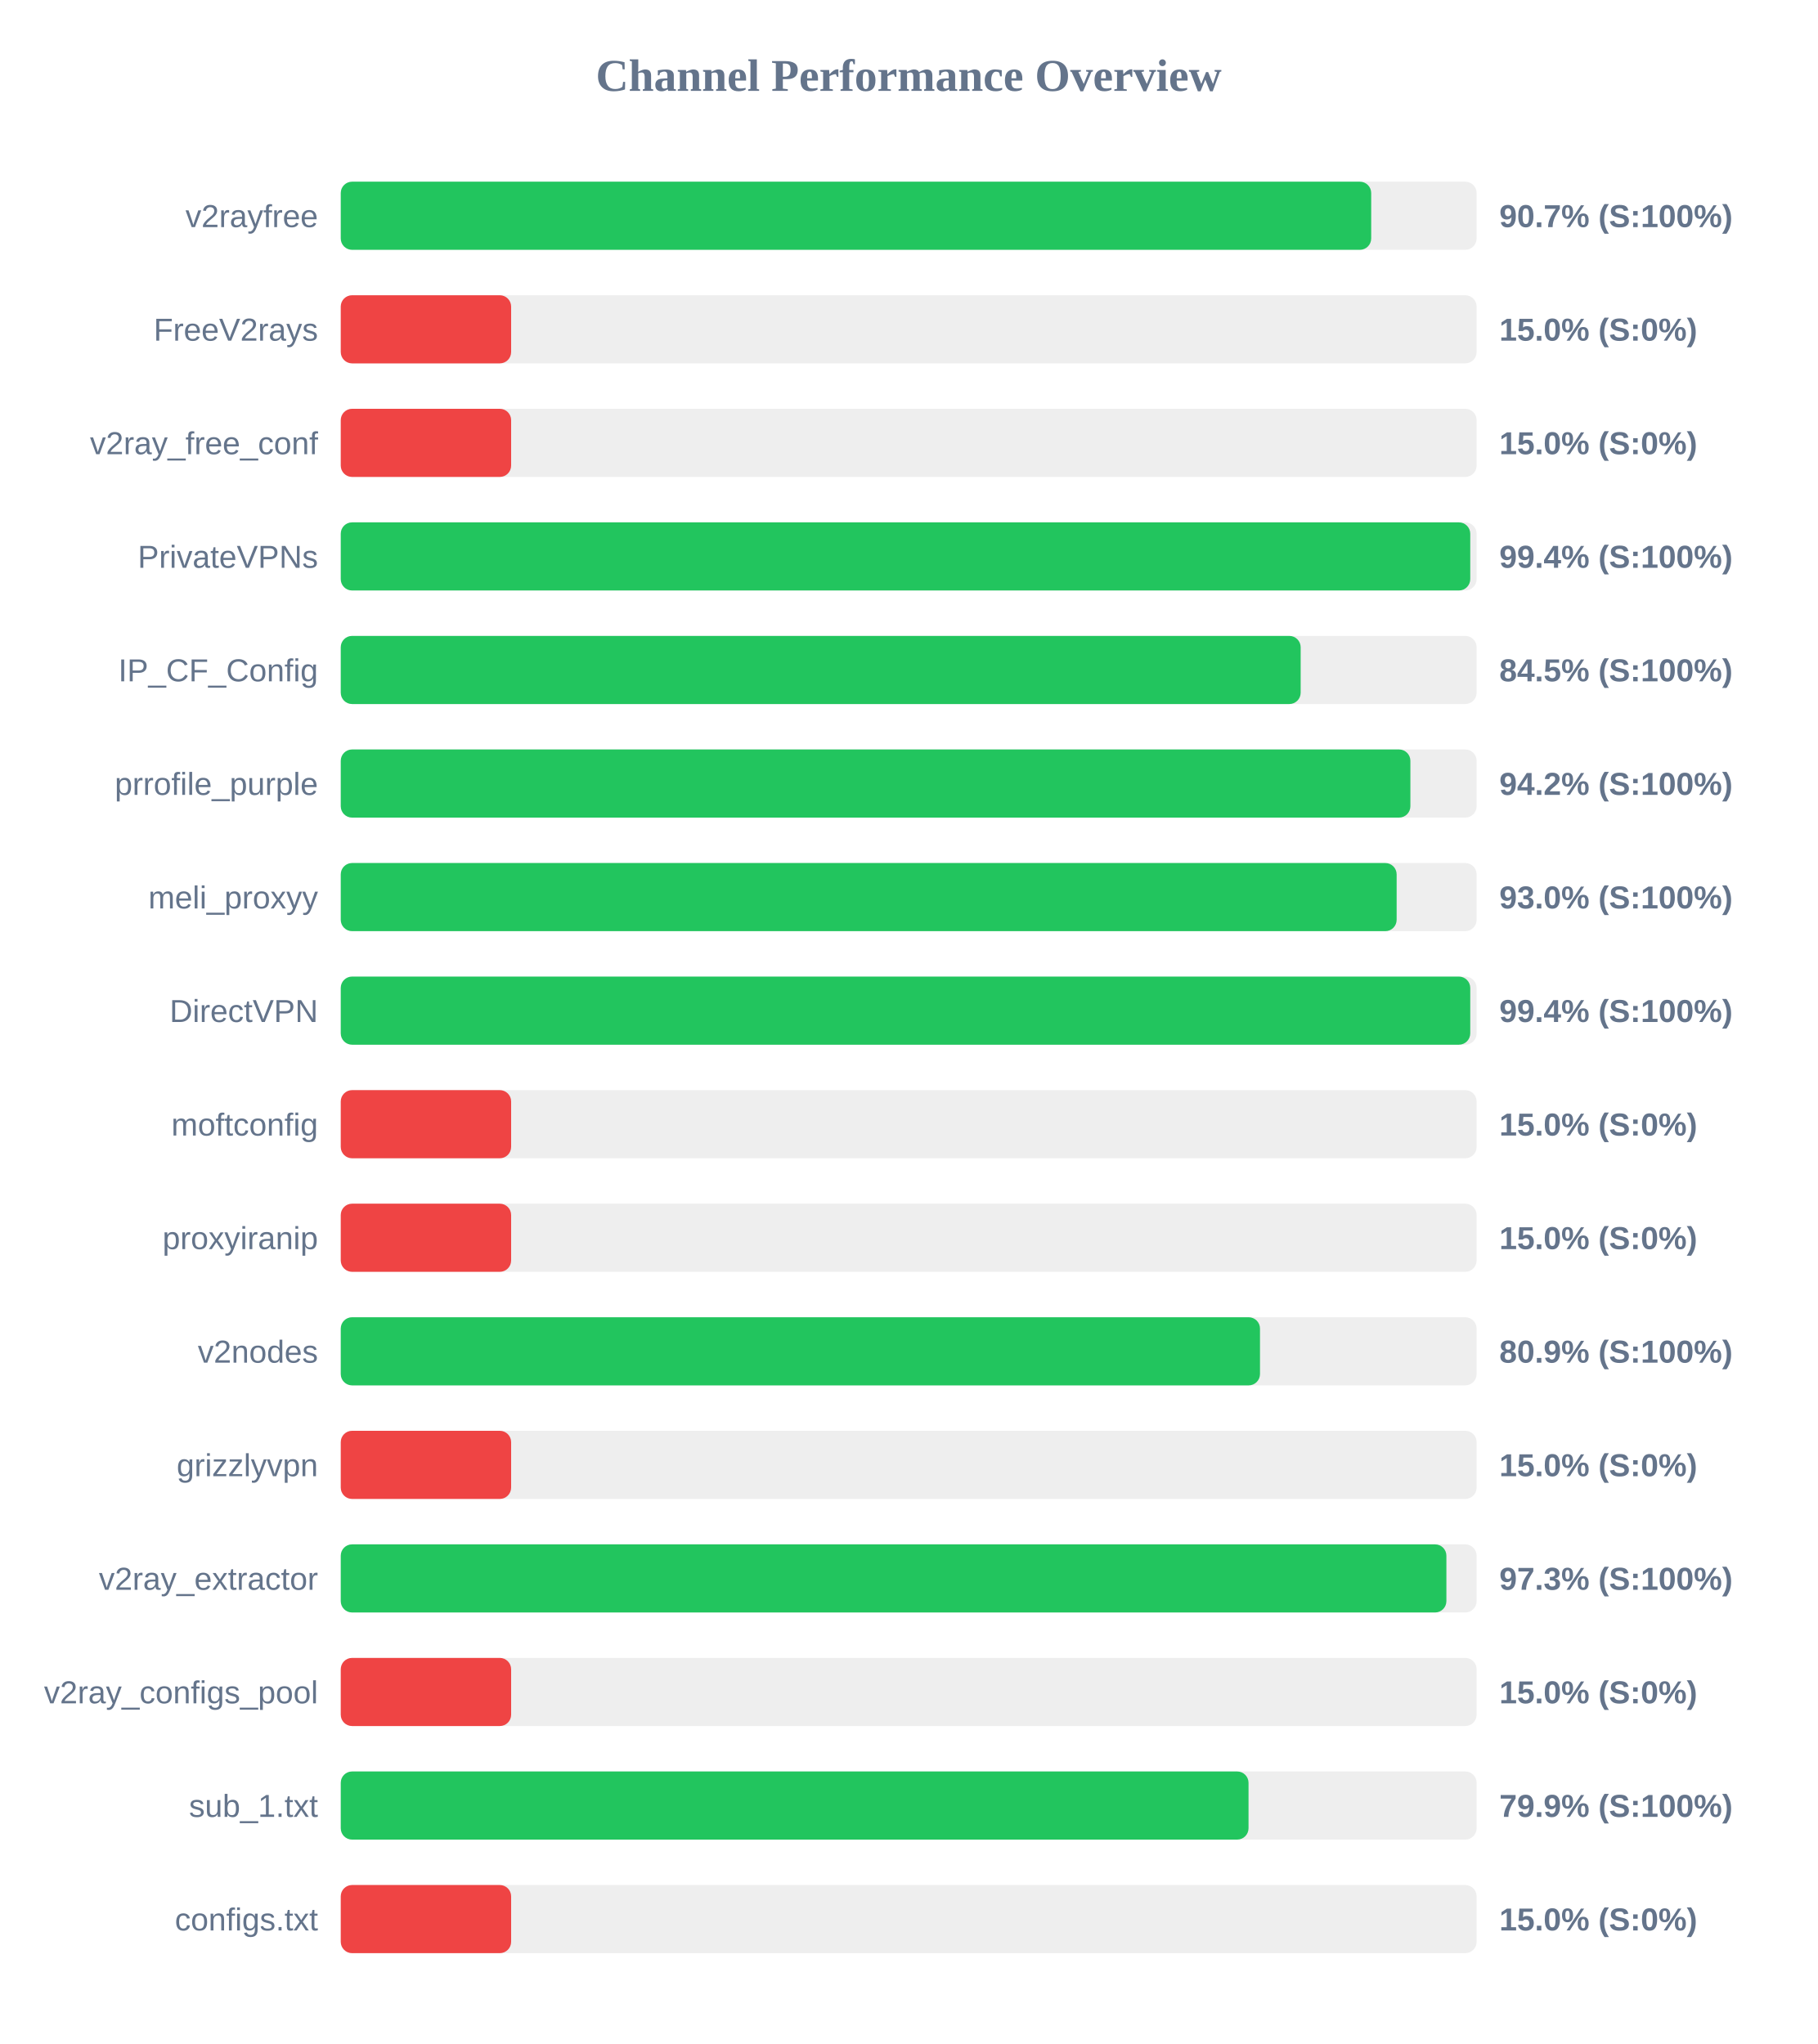
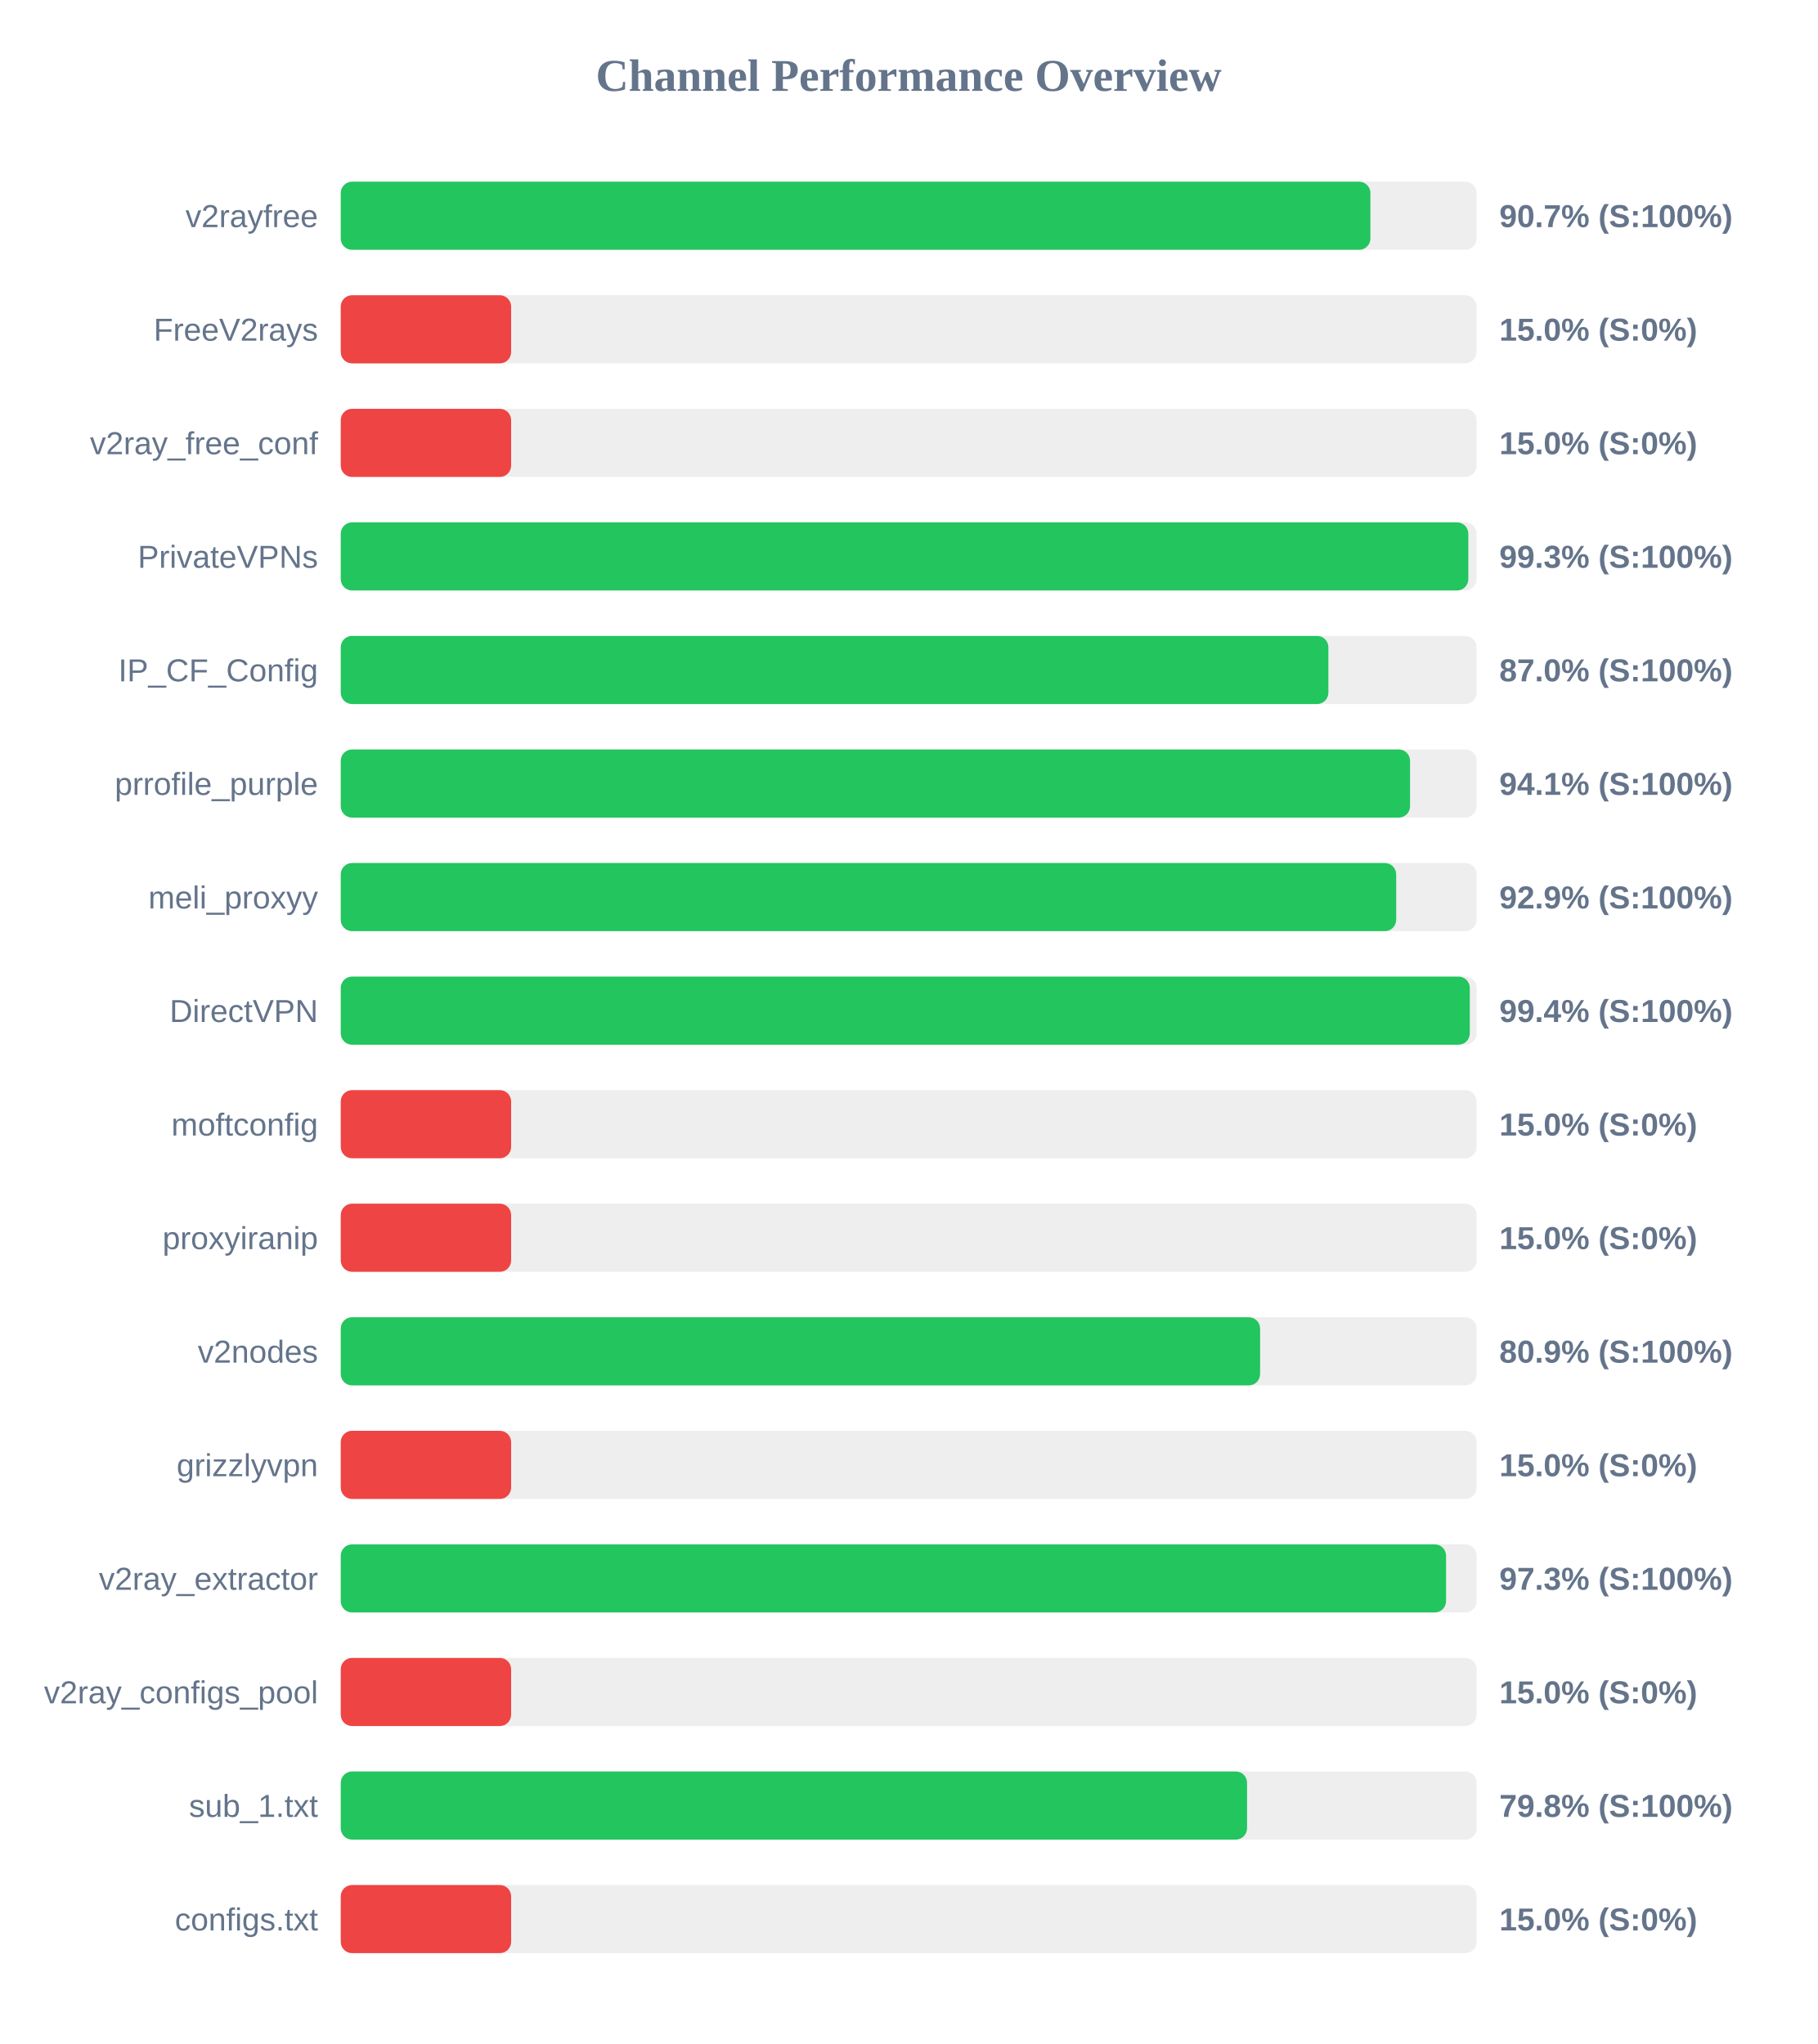
<svg xmlns="http://www.w3.org/2000/svg" width="800" height="900" version="1.1">
  <style>
        .row { font: 14px Arial; fill: #64748b; }
        .score { font: bold 14px Arial; fill: #64748b; }
    </style>
  <text x="400" y="40" text-anchor="middle" font-size="20px" font-weight="bold" fill="#64748b">Channel Performance Overview</text>
  <rect x="150" y="80" width="500" height="30" fill="#eee" rx="5" />
-   <rect x="150" y="80" width="453.6" height="30" fill="#22c55e" rx="5" />
+   <rect x="150" y="80" width="453.25" height="30" fill="#22c55e" rx="5" />
  <text x="140" y="100" text-anchor="end" class="row">v2rayfree</text>
  <text x="660" y="100" text-anchor="start" class="score">90.7% (S:100%)</text>
  <rect x="150" y="130" width="500" height="30" fill="#eee" rx="5" />
  <rect x="150" y="130" width="75.0" height="30" fill="#ef4444" rx="5" />
  <text x="140" y="150" text-anchor="end" class="row">FreeV2rays</text>
  <text x="660" y="150" text-anchor="start" class="score">15.0% (S:0%)</text>
  <rect x="150" y="180" width="500" height="30" fill="#eee" rx="5" />
  <rect x="150" y="180" width="75.0" height="30" fill="#ef4444" rx="5" />
  <text x="140" y="200" text-anchor="end" class="row">v2ray_free_conf</text>
  <text x="660" y="200" text-anchor="start" class="score">15.0% (S:0%)</text>
  <rect x="150" y="230" width="500" height="30" fill="#eee" rx="5" />
-   <rect x="150" y="230" width="497.2" height="30" fill="#22c55e" rx="5" />
+   <rect x="150" y="230" width="496.35" height="30" fill="#22c55e" rx="5" />
  <text x="140" y="250" text-anchor="end" class="row">PrivateVPNs</text>
-   <text x="660" y="250" text-anchor="start" class="score">99.4% (S:100%)</text>
+   <text x="660" y="250" text-anchor="start" class="score">99.3% (S:100%)</text>
  <rect x="150" y="280" width="500" height="30" fill="#eee" rx="5" />
-   <rect x="150" y="280" width="422.55" height="30" fill="#22c55e" rx="5" />
+   <rect x="150" y="280" width="434.75" height="30" fill="#22c55e" rx="5" />
  <text x="140" y="300" text-anchor="end" class="row">IP_CF_Config</text>
-   <text x="660" y="300" text-anchor="start" class="score">84.5% (S:100%)</text>
+   <text x="660" y="300" text-anchor="start" class="score">87.0% (S:100%)</text>
  <rect x="150" y="330" width="500" height="30" fill="#eee" rx="5" />
-   <rect x="150" y="330" width="470.85" height="30" fill="#22c55e" rx="5" />
+   <rect x="150" y="330" width="470.7" height="30" fill="#22c55e" rx="5" />
  <text x="140" y="350" text-anchor="end" class="row">prrofile_purple</text>
-   <text x="660" y="350" text-anchor="start" class="score">94.2% (S:100%)</text>
+   <text x="660" y="350" text-anchor="start" class="score">94.1% (S:100%)</text>
  <rect x="150" y="380" width="500" height="30" fill="#eee" rx="5" />
-   <rect x="150" y="380" width="464.8" height="30" fill="#22c55e" rx="5" />
+   <rect x="150" y="380" width="464.6" height="30" fill="#22c55e" rx="5" />
  <text x="140" y="400" text-anchor="end" class="row">meli_proxyy</text>
-   <text x="660" y="400" text-anchor="start" class="score">93.0% (S:100%)</text>
+   <text x="660" y="400" text-anchor="start" class="score">92.9% (S:100%)</text>
  <rect x="150" y="430" width="500" height="30" fill="#eee" rx="5" />
-   <rect x="150" y="430" width="497.2" height="30" fill="#22c55e" rx="5" />
+   <rect x="150" y="430" width="497.0" height="30" fill="#22c55e" rx="5" />
  <text x="140" y="450" text-anchor="end" class="row">DirectVPN</text>
  <text x="660" y="450" text-anchor="start" class="score">99.4% (S:100%)</text>
  <rect x="150" y="480" width="500" height="30" fill="#eee" rx="5" />
  <rect x="150" y="480" width="75.0" height="30" fill="#ef4444" rx="5" />
  <text x="140" y="500" text-anchor="end" class="row">moftconfig</text>
  <text x="660" y="500" text-anchor="start" class="score">15.0% (S:0%)</text>
  <rect x="150" y="530" width="500" height="30" fill="#eee" rx="5" />
  <rect x="150" y="530" width="75.0" height="30" fill="#ef4444" rx="5" />
  <text x="140" y="550" text-anchor="end" class="row">proxyiranip</text>
  <text x="660" y="550" text-anchor="start" class="score">15.0% (S:0%)</text>
  <rect x="150" y="580" width="500" height="30" fill="#eee" rx="5" />
-   <rect x="150" y="580" width="404.65" height="30" fill="#22c55e" rx="5" />
+   <rect x="150" y="580" width="404.7" height="30" fill="#22c55e" rx="5" />
  <text x="140" y="600" text-anchor="end" class="row">v2nodes</text>
  <text x="660" y="600" text-anchor="start" class="score">80.9% (S:100%)</text>
  <rect x="150" y="630" width="500" height="30" fill="#eee" rx="5" />
  <rect x="150" y="630" width="75.0" height="30" fill="#ef4444" rx="5" />
  <text x="140" y="650" text-anchor="end" class="row">grizzlyvpn</text>
  <text x="660" y="650" text-anchor="start" class="score">15.0% (S:0%)</text>
  <rect x="150" y="680" width="500" height="30" fill="#eee" rx="5" />
-   <rect x="150" y="680" width="486.7" height="30" fill="#22c55e" rx="5" />
+   <rect x="150" y="680" width="486.55" height="30" fill="#22c55e" rx="5" />
  <text x="140" y="700" text-anchor="end" class="row">v2ray_extractor</text>
  <text x="660" y="700" text-anchor="start" class="score">97.3% (S:100%)</text>
  <rect x="150" y="730" width="500" height="30" fill="#eee" rx="5" />
  <rect x="150" y="730" width="75.0" height="30" fill="#ef4444" rx="5" />
  <text x="140" y="750" text-anchor="end" class="row">v2ray_configs_pool</text>
  <text x="660" y="750" text-anchor="start" class="score">15.0% (S:0%)</text>
  <rect x="150" y="780" width="500" height="30" fill="#eee" rx="5" />
-   <rect x="150" y="780" width="399.6" height="30" fill="#22c55e" rx="5" />
+   <rect x="150" y="780" width="398.95" height="30" fill="#22c55e" rx="5" />
  <text x="140" y="800" text-anchor="end" class="row">sub_1.txt</text>
-   <text x="660" y="800" text-anchor="start" class="score">79.9% (S:100%)</text>
+   <text x="660" y="800" text-anchor="start" class="score">79.8% (S:100%)</text>
  <rect x="150" y="830" width="500" height="30" fill="#eee" rx="5" />
  <rect x="150" y="830" width="75.0" height="30" fill="#ef4444" rx="5" />
  <text x="140" y="850" text-anchor="end" class="row">configs.txt</text>
  <text x="660" y="850" text-anchor="start" class="score">15.0% (S:0%)</text>
</svg>
